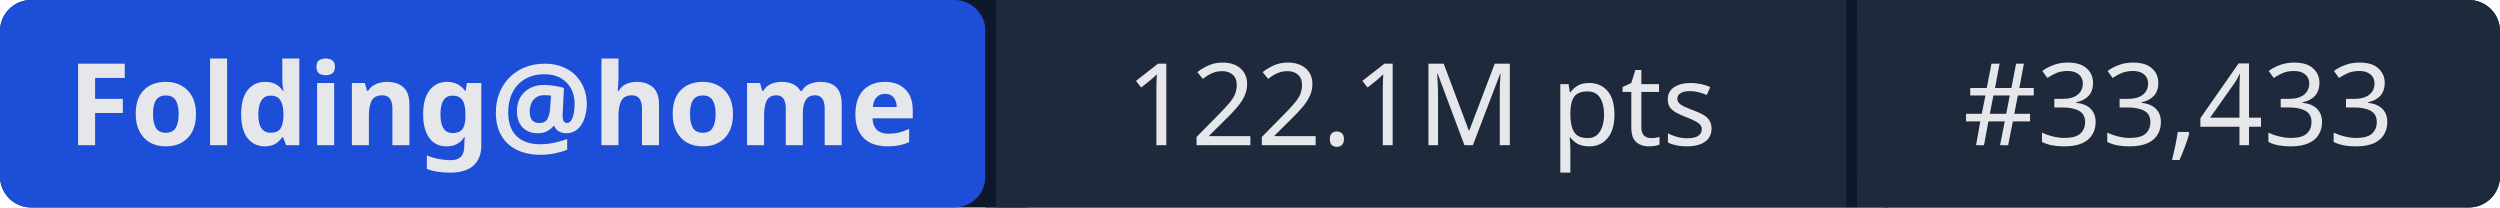
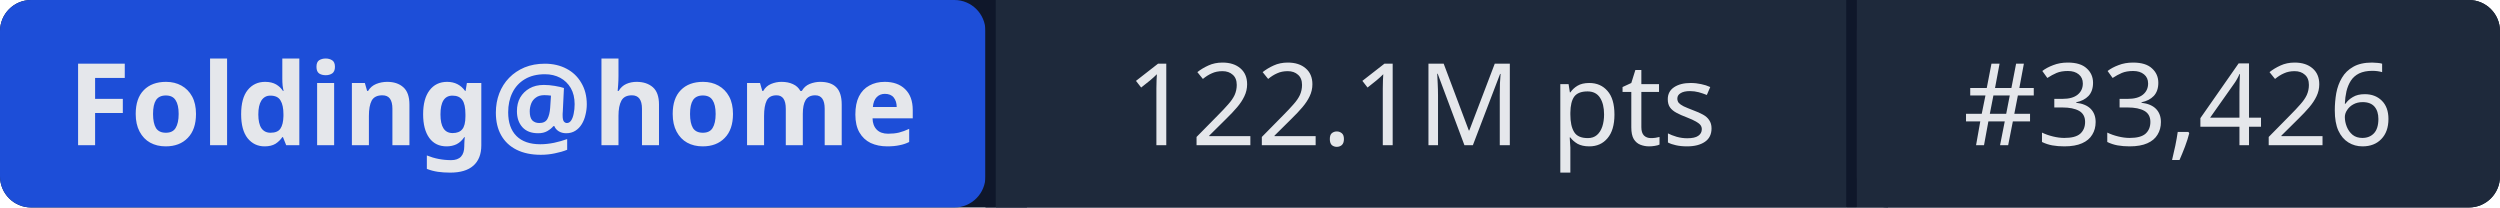
- <svg xmlns="http://www.w3.org/2000/svg" width="241" height="20" role="img" aria-label="Folding@home: 122.1M pts | #33,433">
+ <svg xmlns="http://www.w3.org/2000/svg" width="241" height="20" role="img" aria-label="Folding@home: 122.1M pts | #33,426">
  <rect width="241" height="20" rx="3" fill="#0f172a" />
  <rect x="0" width="95" height="20" rx="3" fill="#1d4ed8" />
  <rect x="95" width="1" height="20" fill="#0f172a" />
  <rect x="96" width="82" height="20" fill="#1e293b" />
  <rect x="178" width="1" height="20" fill="#0f172a" />
  <rect x="179" width="62" height="20" rx="3" fill="#1e293b" />
  <rect x="96" width="3" height="20" fill="#1e293b" />
  <rect x="179" width="3" height="20" fill="#1e293b" />
  <g fill="#e5e7eb" font-family="system-ui,sans-serif" font-size="11" text-anchor="middle">
    <text x="47.5" y="14" font-weight="600">Folding@home</text>
    <text x="137" y="14">122.1M pts</text>
-     <text x="210" y="14">#33,433</text>
+     <text x="210" y="14">#33,426</text>
  </g>
</svg>
